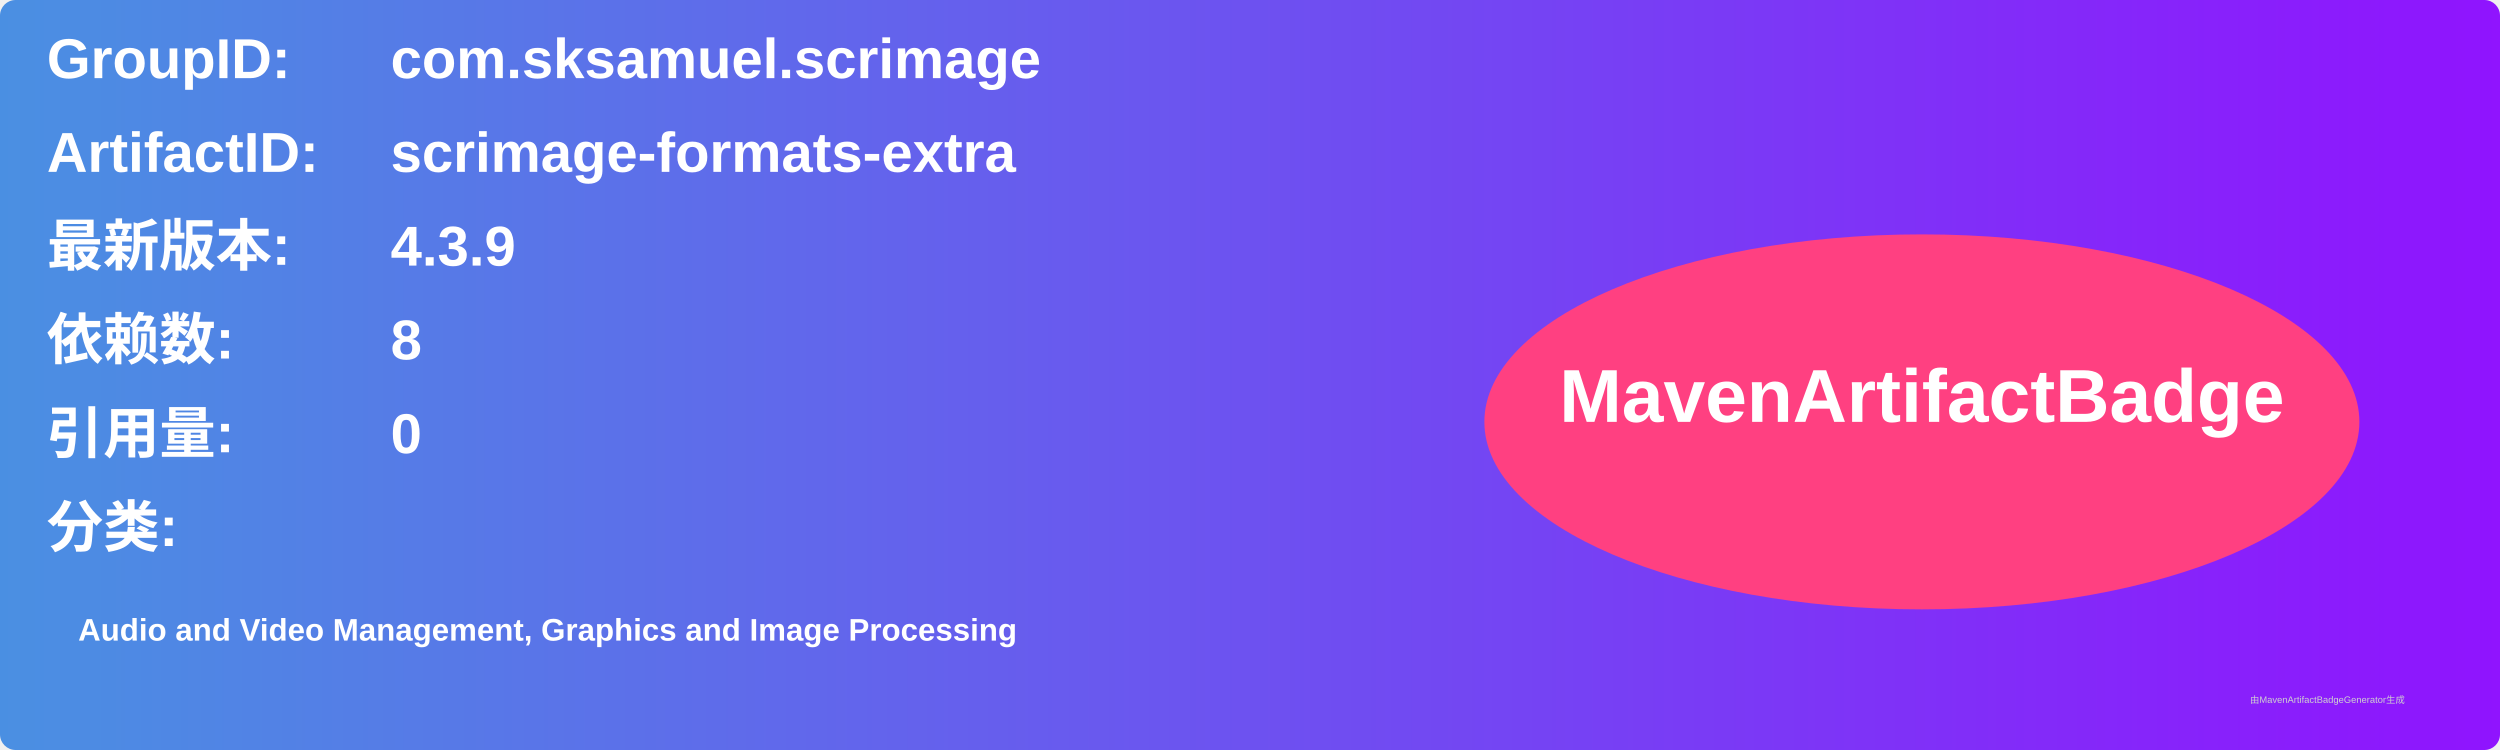
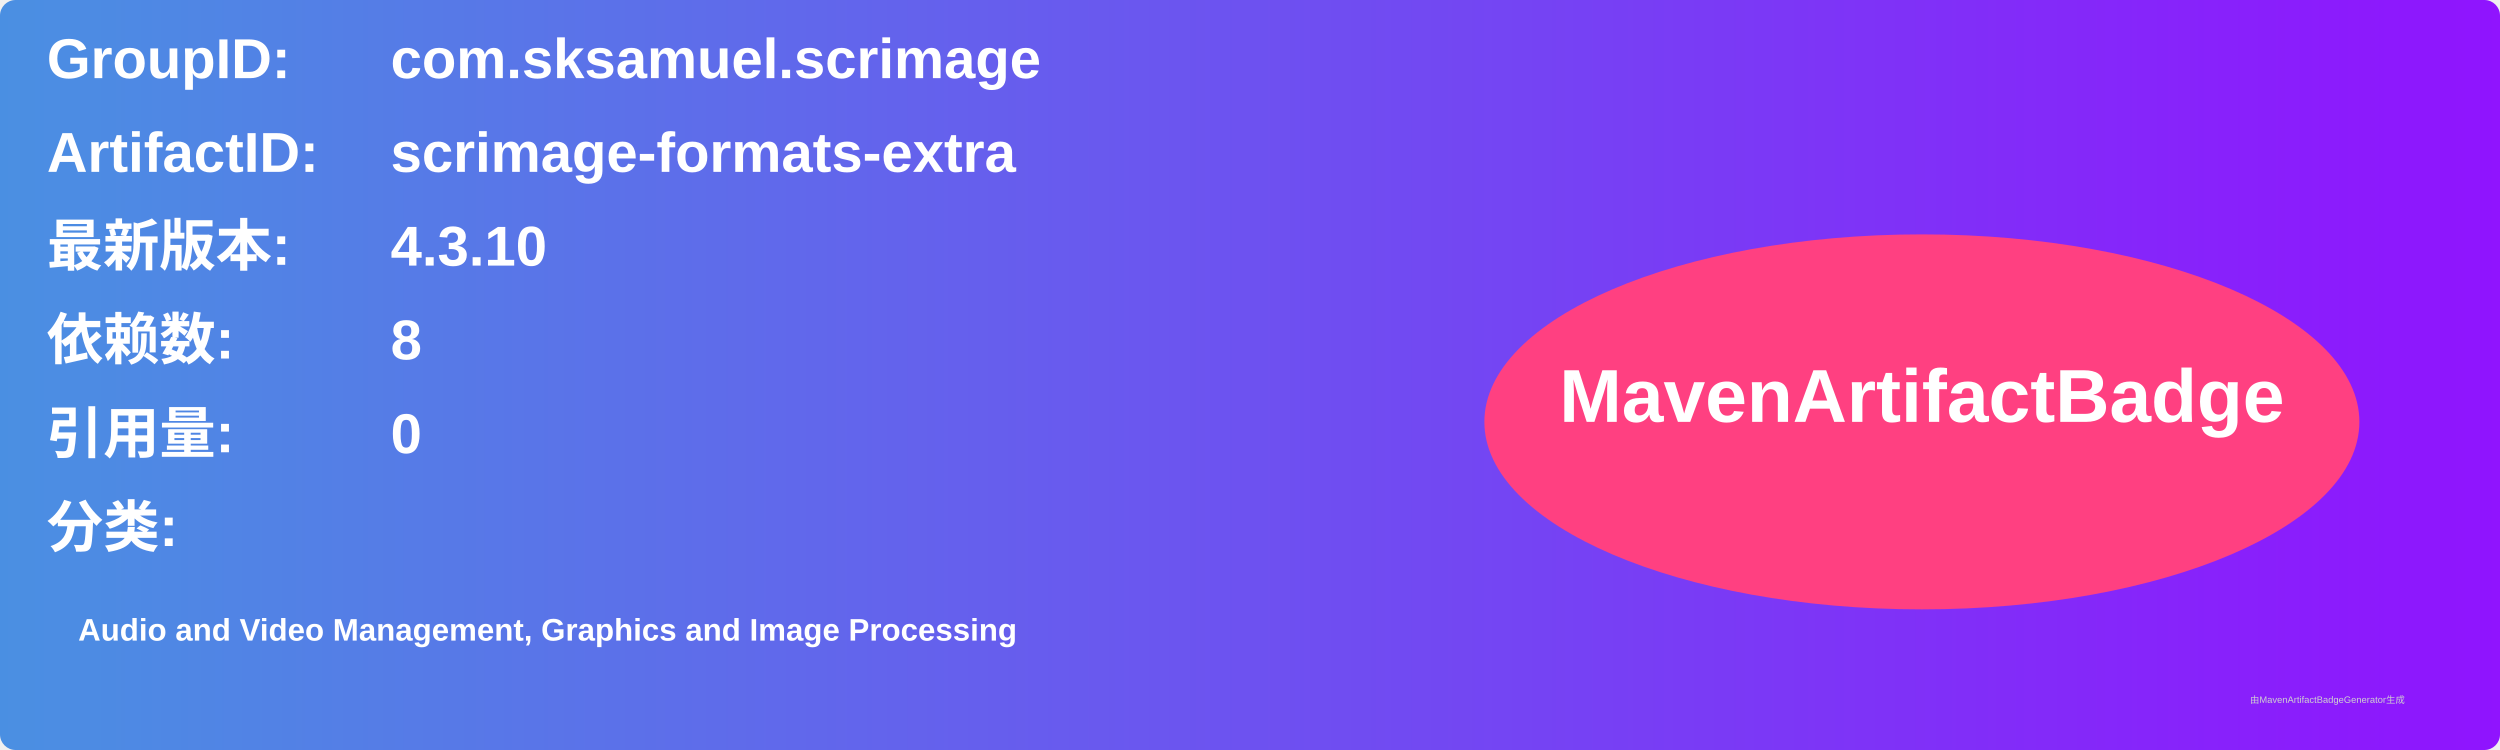
<svg xmlns="http://www.w3.org/2000/svg" width="800" height="240" viewBox="0 0 800 240">
  <linearGradient id="grad" x1="0%" y1="0%" x2="100%" y2="0%">
    <stop offset="0%" stop-color="#4a90e2" />
    <stop offset="100%" stop-color="#9013fe" />
  </linearGradient>
  <rect width="100%" height="100%" rx="5" ry="5" fill="url(#grad)" />
  <g transform="translate(15, 15)">
    <text x="0" y="10" font-family="Arial" font-size="18" fill="white" font-weight="bold" width="260">GroupID:</text>
    <text x="110" y="10" font-family="Arial" font-size="18" fill="white" font-weight="bold" width="460">com.sksamuel.scrimage</text>
    <text x="0" y="40" font-family="Arial" font-size="18" fill="white" font-weight="bold" width="260">ArtifactID:</text>
    <text x="110" y="40" font-family="Arial" font-size="18" fill="white" font-weight="bold" width="460">scrimage-formats-extra</text>
    <text x="0" y="70" font-family="Arial" font-size="18" fill="white" font-weight="bold">最新版本:</text>
    <text x="110" y="70" font-family="Arial" font-size="18" fill="white" font-weight="bold">
-       <tspan font-weight="bold">4.3.9</tspan>
+       <tspan font-weight="bold">4.3.10</tspan>
    </text>
    <text x="0" y="100" font-family="Arial" font-size="18" fill="white" font-weight="bold">依赖数: </text>
    <text x="110" y="100" font-family="Arial" font-size="18" fill="white">
      <tspan font-weight="bold">8</tspan>
    </text>
    <text x="0" y="130" font-family="Arial" font-size="18" fill="white" font-weight="bold">引用量: </text>
    <text x="110" y="130" font-family="Arial" font-size="18" fill="white">
      <tspan font-weight="bold">0</tspan>
    </text>
    <text x="0" y="160" font-family="Arial" font-size="18" fill="white" font-weight="bold">分类:</text>
    <text x="10" y="190" font-family="Arial" font-size="10" fill="white">
      <tspan font-weight="bold">Audio and Video Management, Graphics and Image Processing</tspan>
    </text>
    <ellipse cx="600" cy="120" rx="140" ry="60" fill="#ff4081" />
    <text x="600" y="120" text-anchor="middle" font-family="Arial" font-size="24" fill="white" font-weight="bold">MavenArtifactBadge</text>
  </g>
  <text x="720" y="225" font-family="Arial" font-size="3" fill="#d0d0d0">由MavenArtifactBadgeGenerator生成</text>
</svg>
